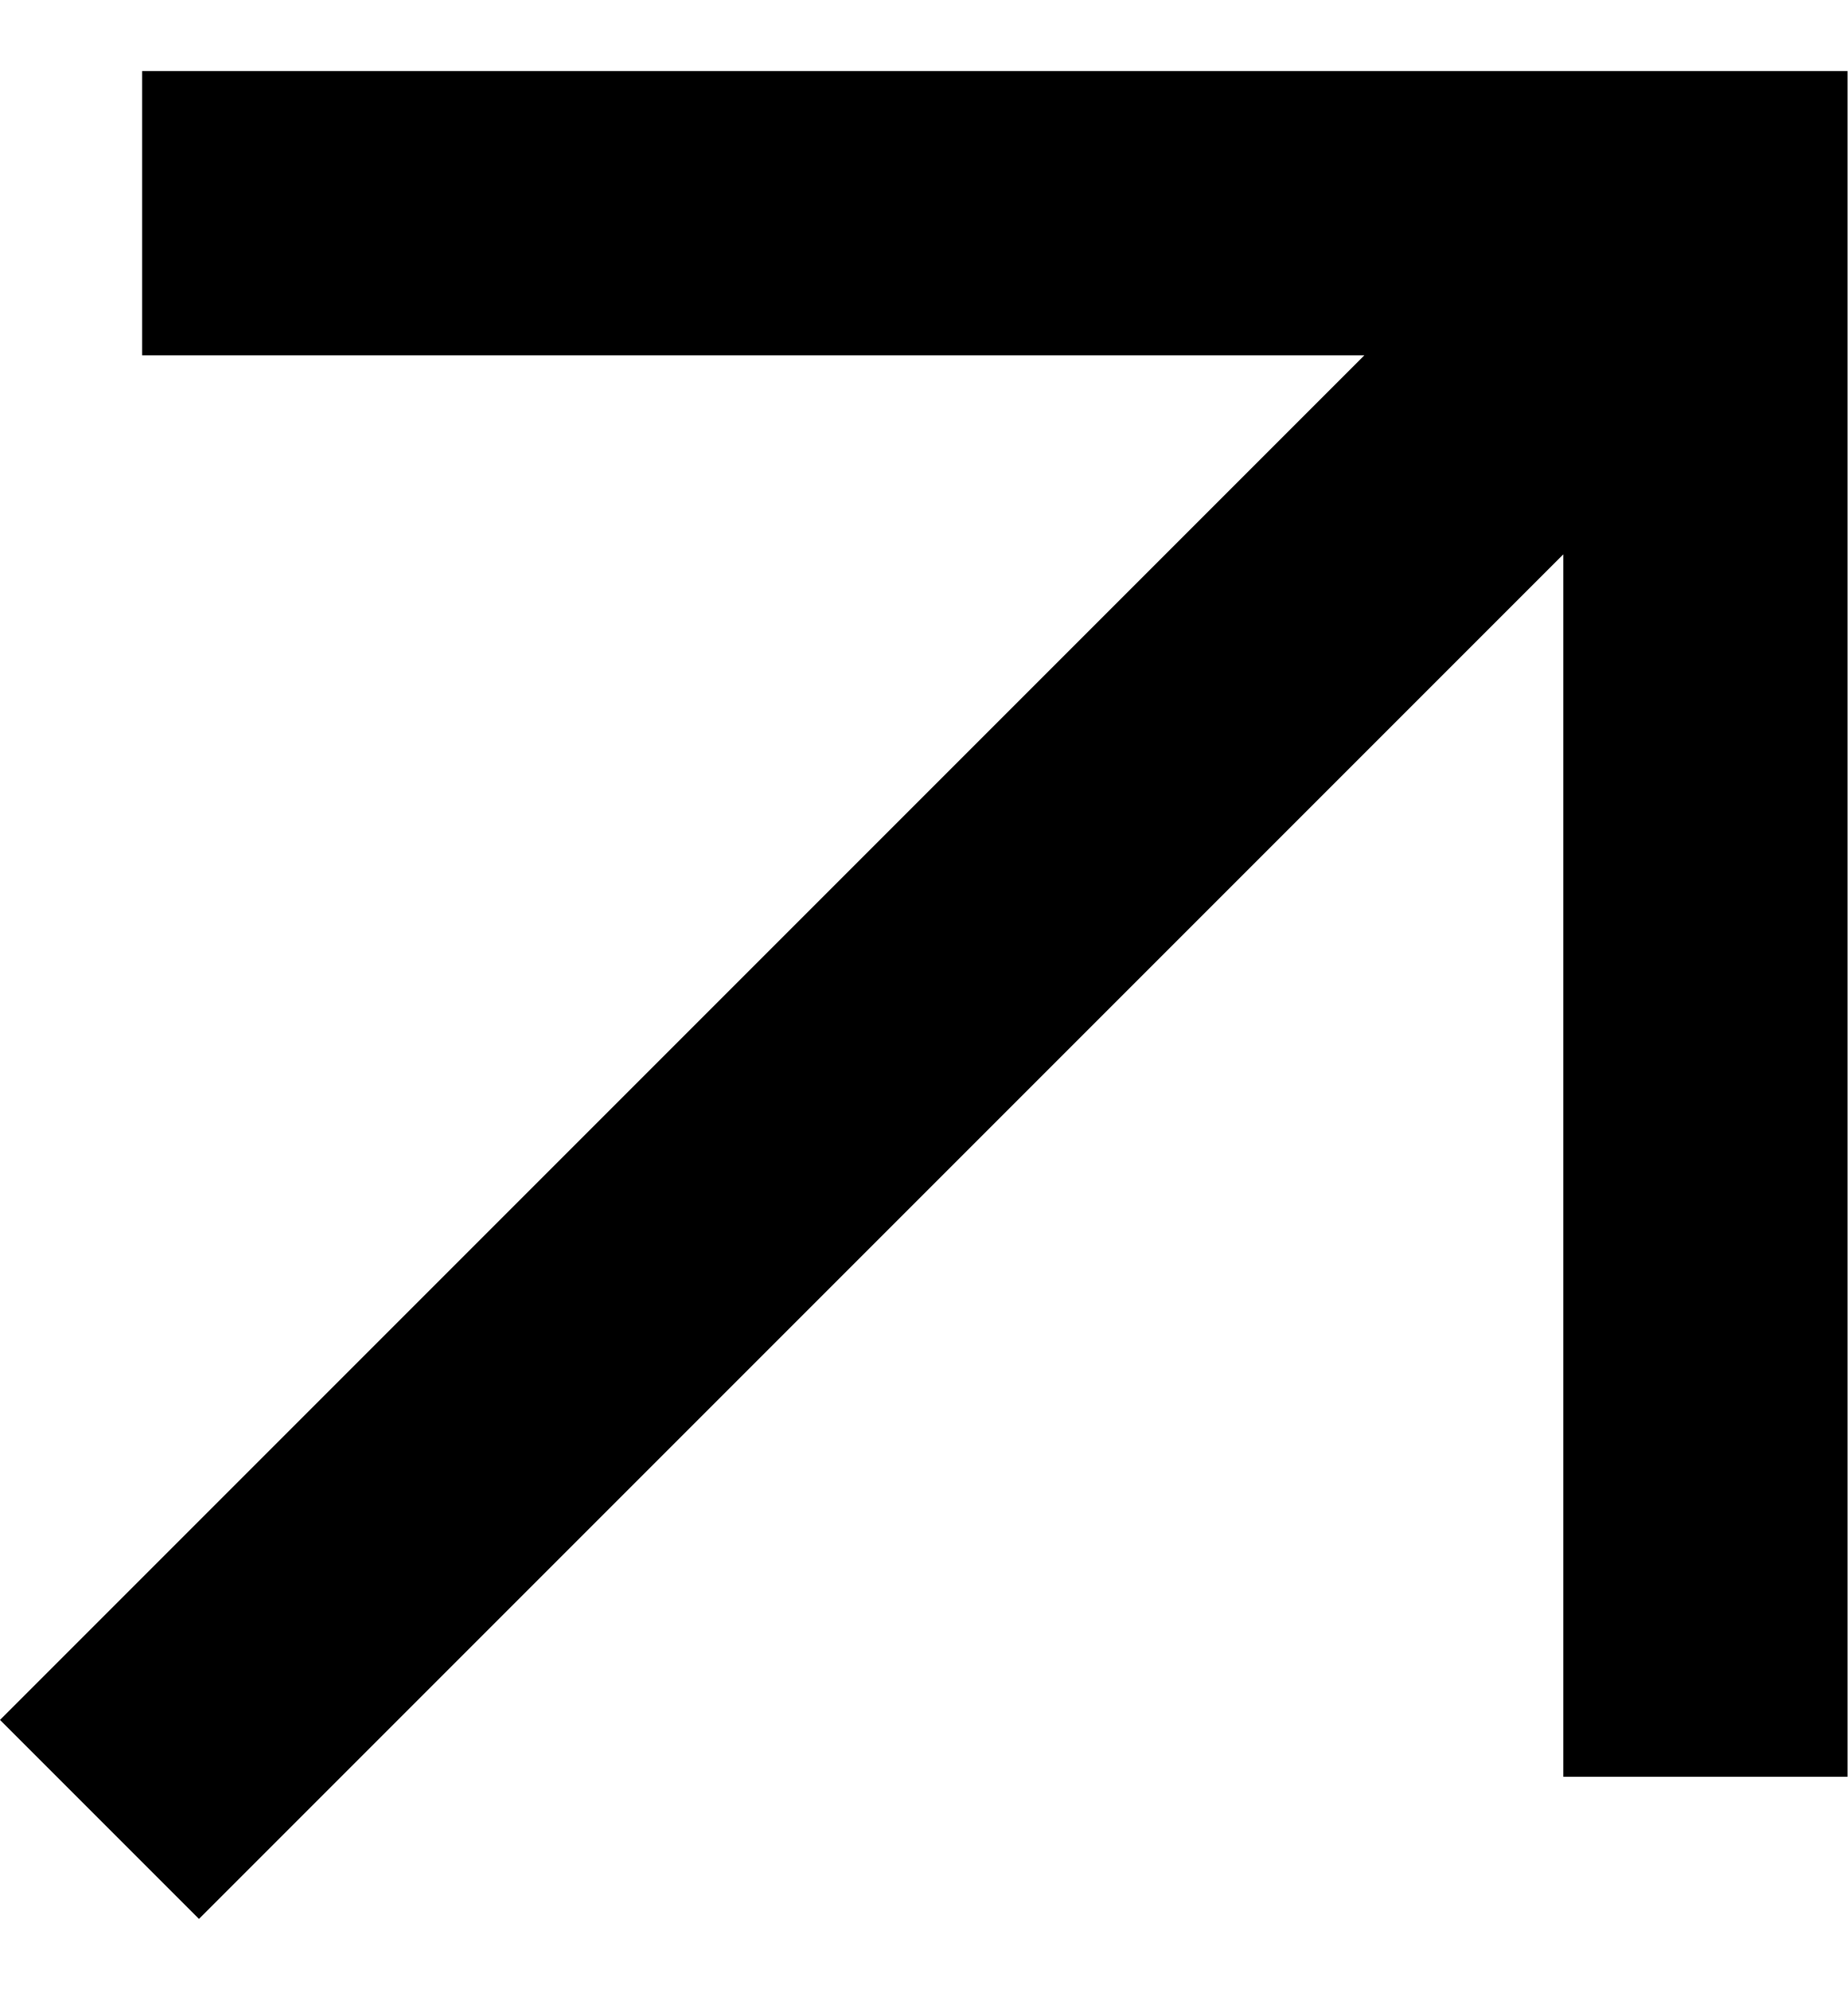
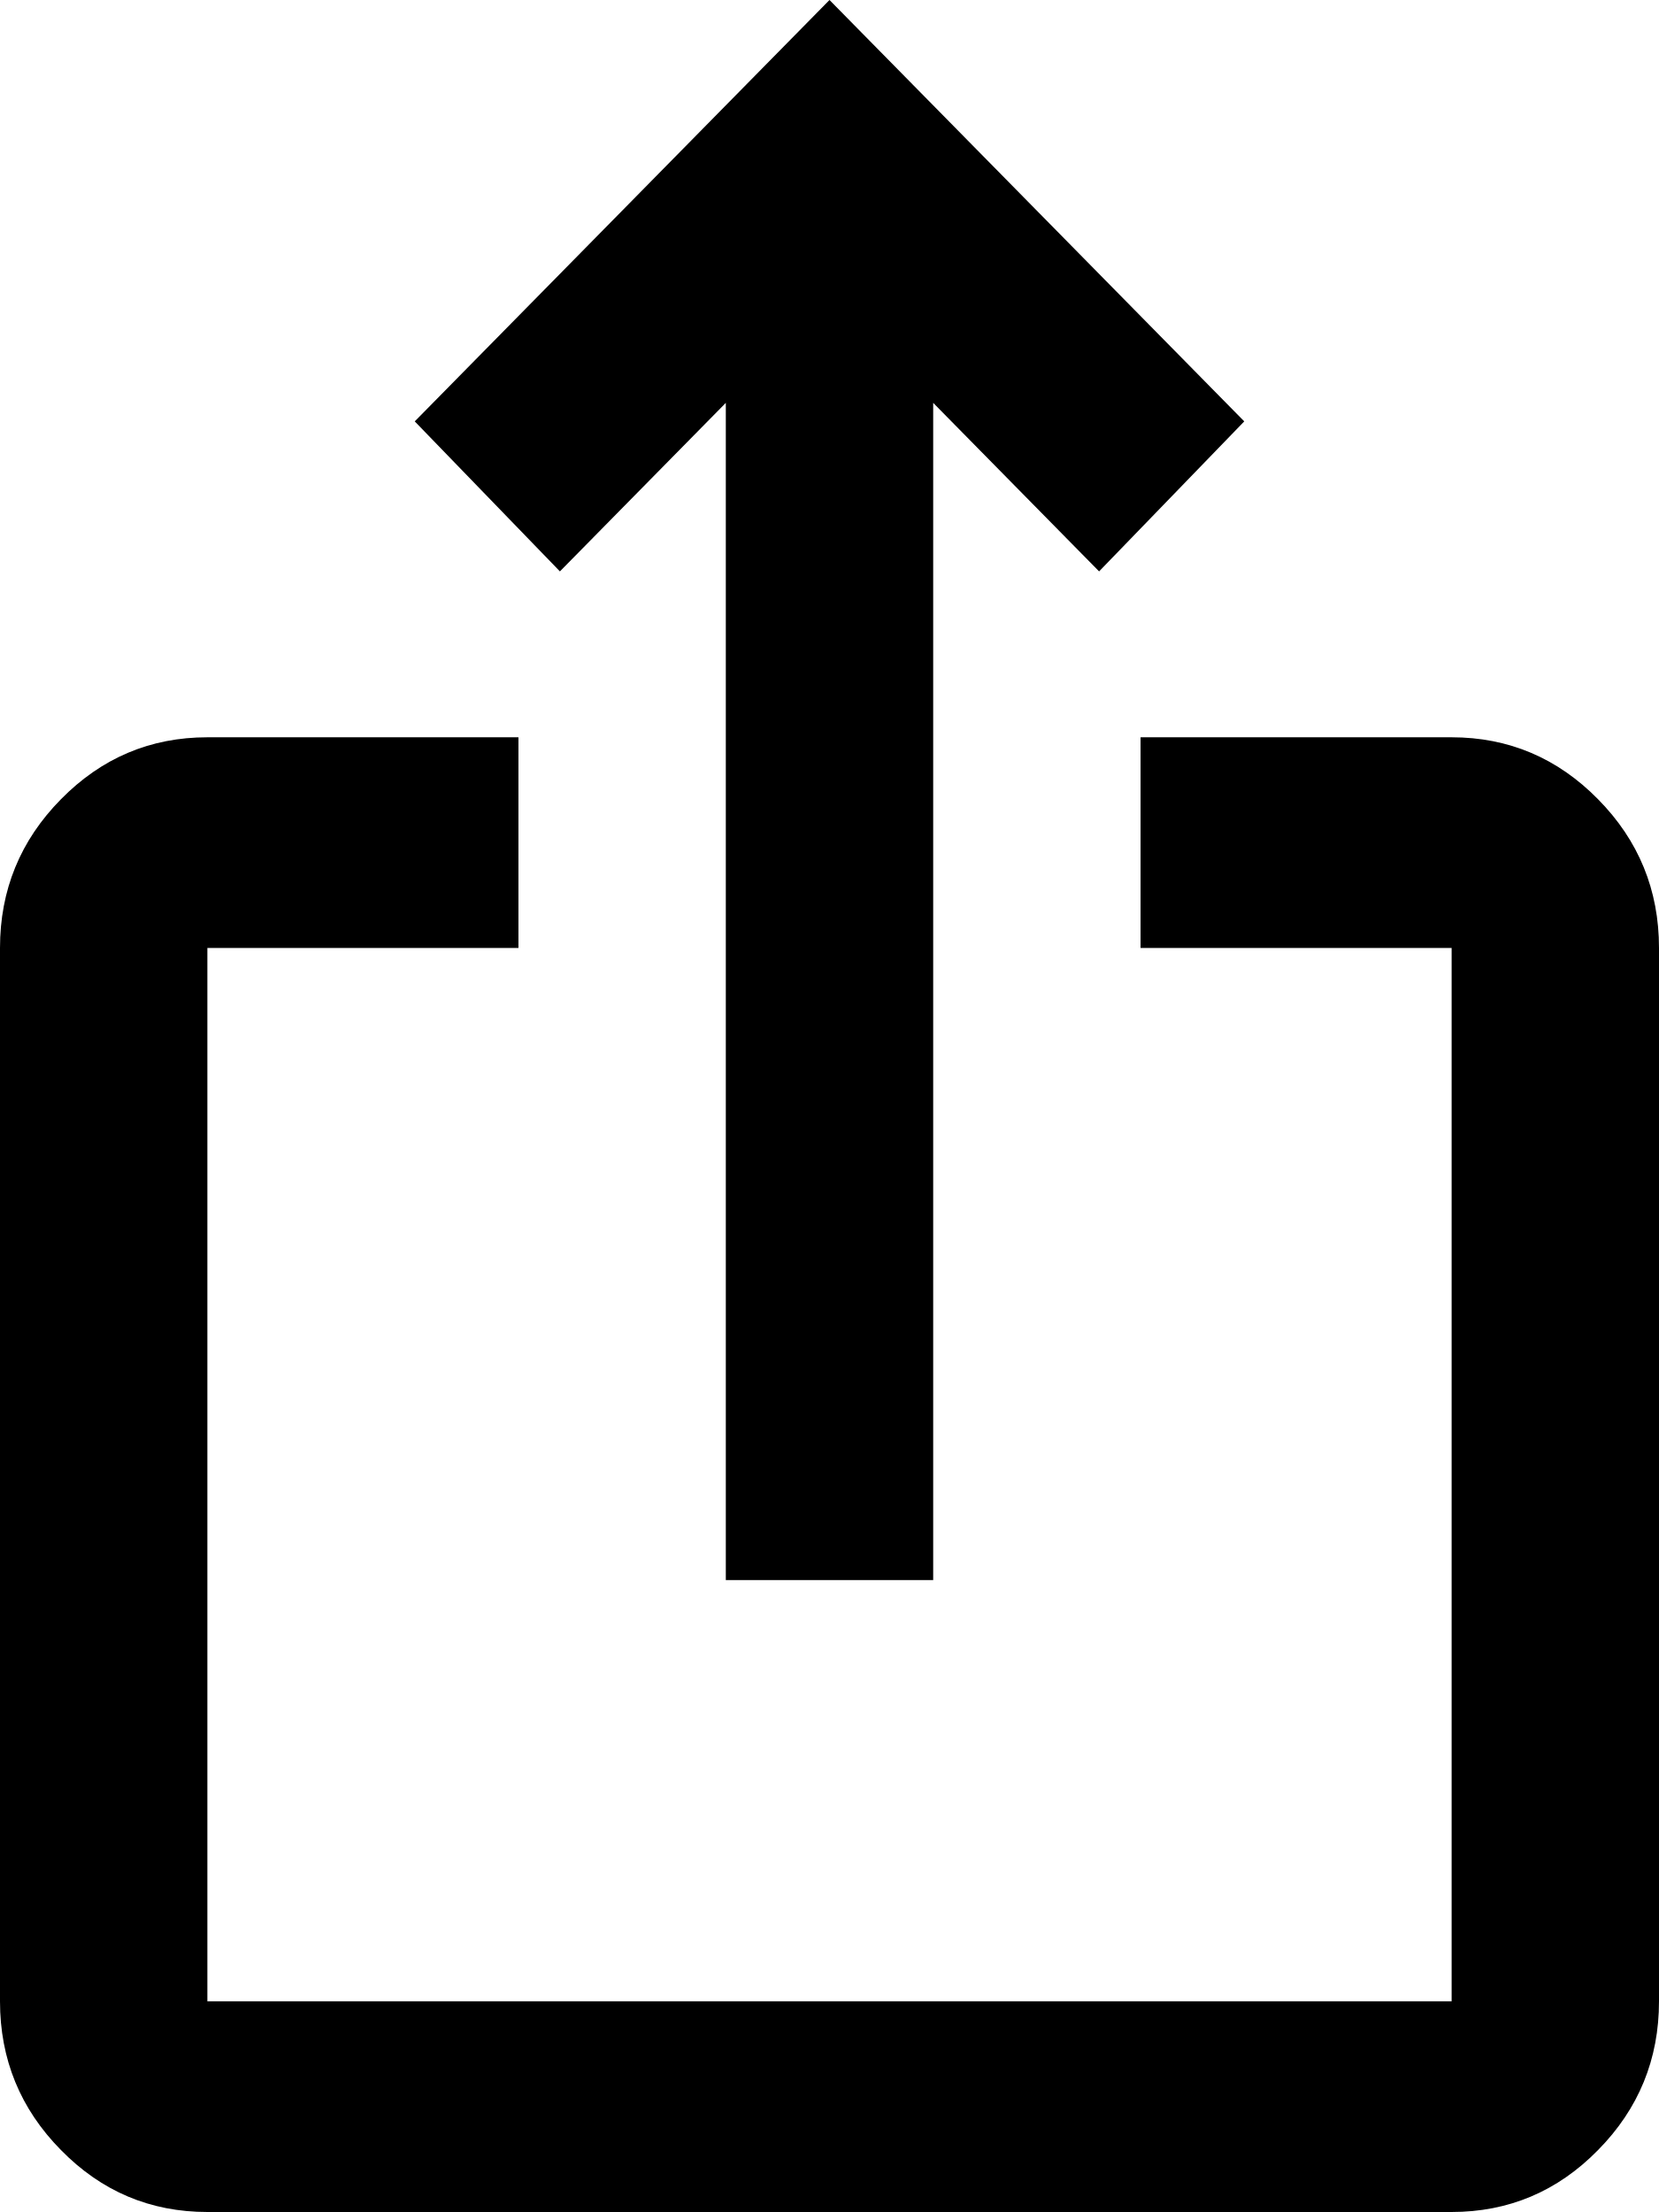
- <svg xmlns="http://www.w3.org/2000/svg" width="13" height="14" viewBox="0 0 13 14" fill="none">
-   <path d="M1.4 13.5L0 12.1L9.6 2.5H1V0.5H13V12.5H11V3.9L1.4 13.5Z" fill="currentColor" />
+ <svg xmlns="http://www.w3.org/2000/svg" width="12" height="16" viewBox="0 0 12 16" fill="none">
+   <path d="M1.5 16C1.087 16 0.734 15.851 0.441 15.552C0.147 15.254 0 14.895 0 14.476V6.857C0 6.438 0.147 6.079 0.441 5.781C0.734 5.483 1.087 5.333 1.5 5.333H3.75V6.857H1.5V14.476H10.5V6.857H8.25V5.333H10.5C10.912 5.333 11.266 5.483 11.559 5.781C11.853 6.079 12 6.438 12 6.857V14.476C12 14.895 11.853 15.254 11.559 15.552C11.266 15.851 10.912 16 10.5 16H1.5ZM5.25 11.429V2.914L4.05 4.133L3 3.048L6 0L9 3.048L7.95 4.133L6.75 2.914V11.429H5.25Z" fill="black" />
</svg>
